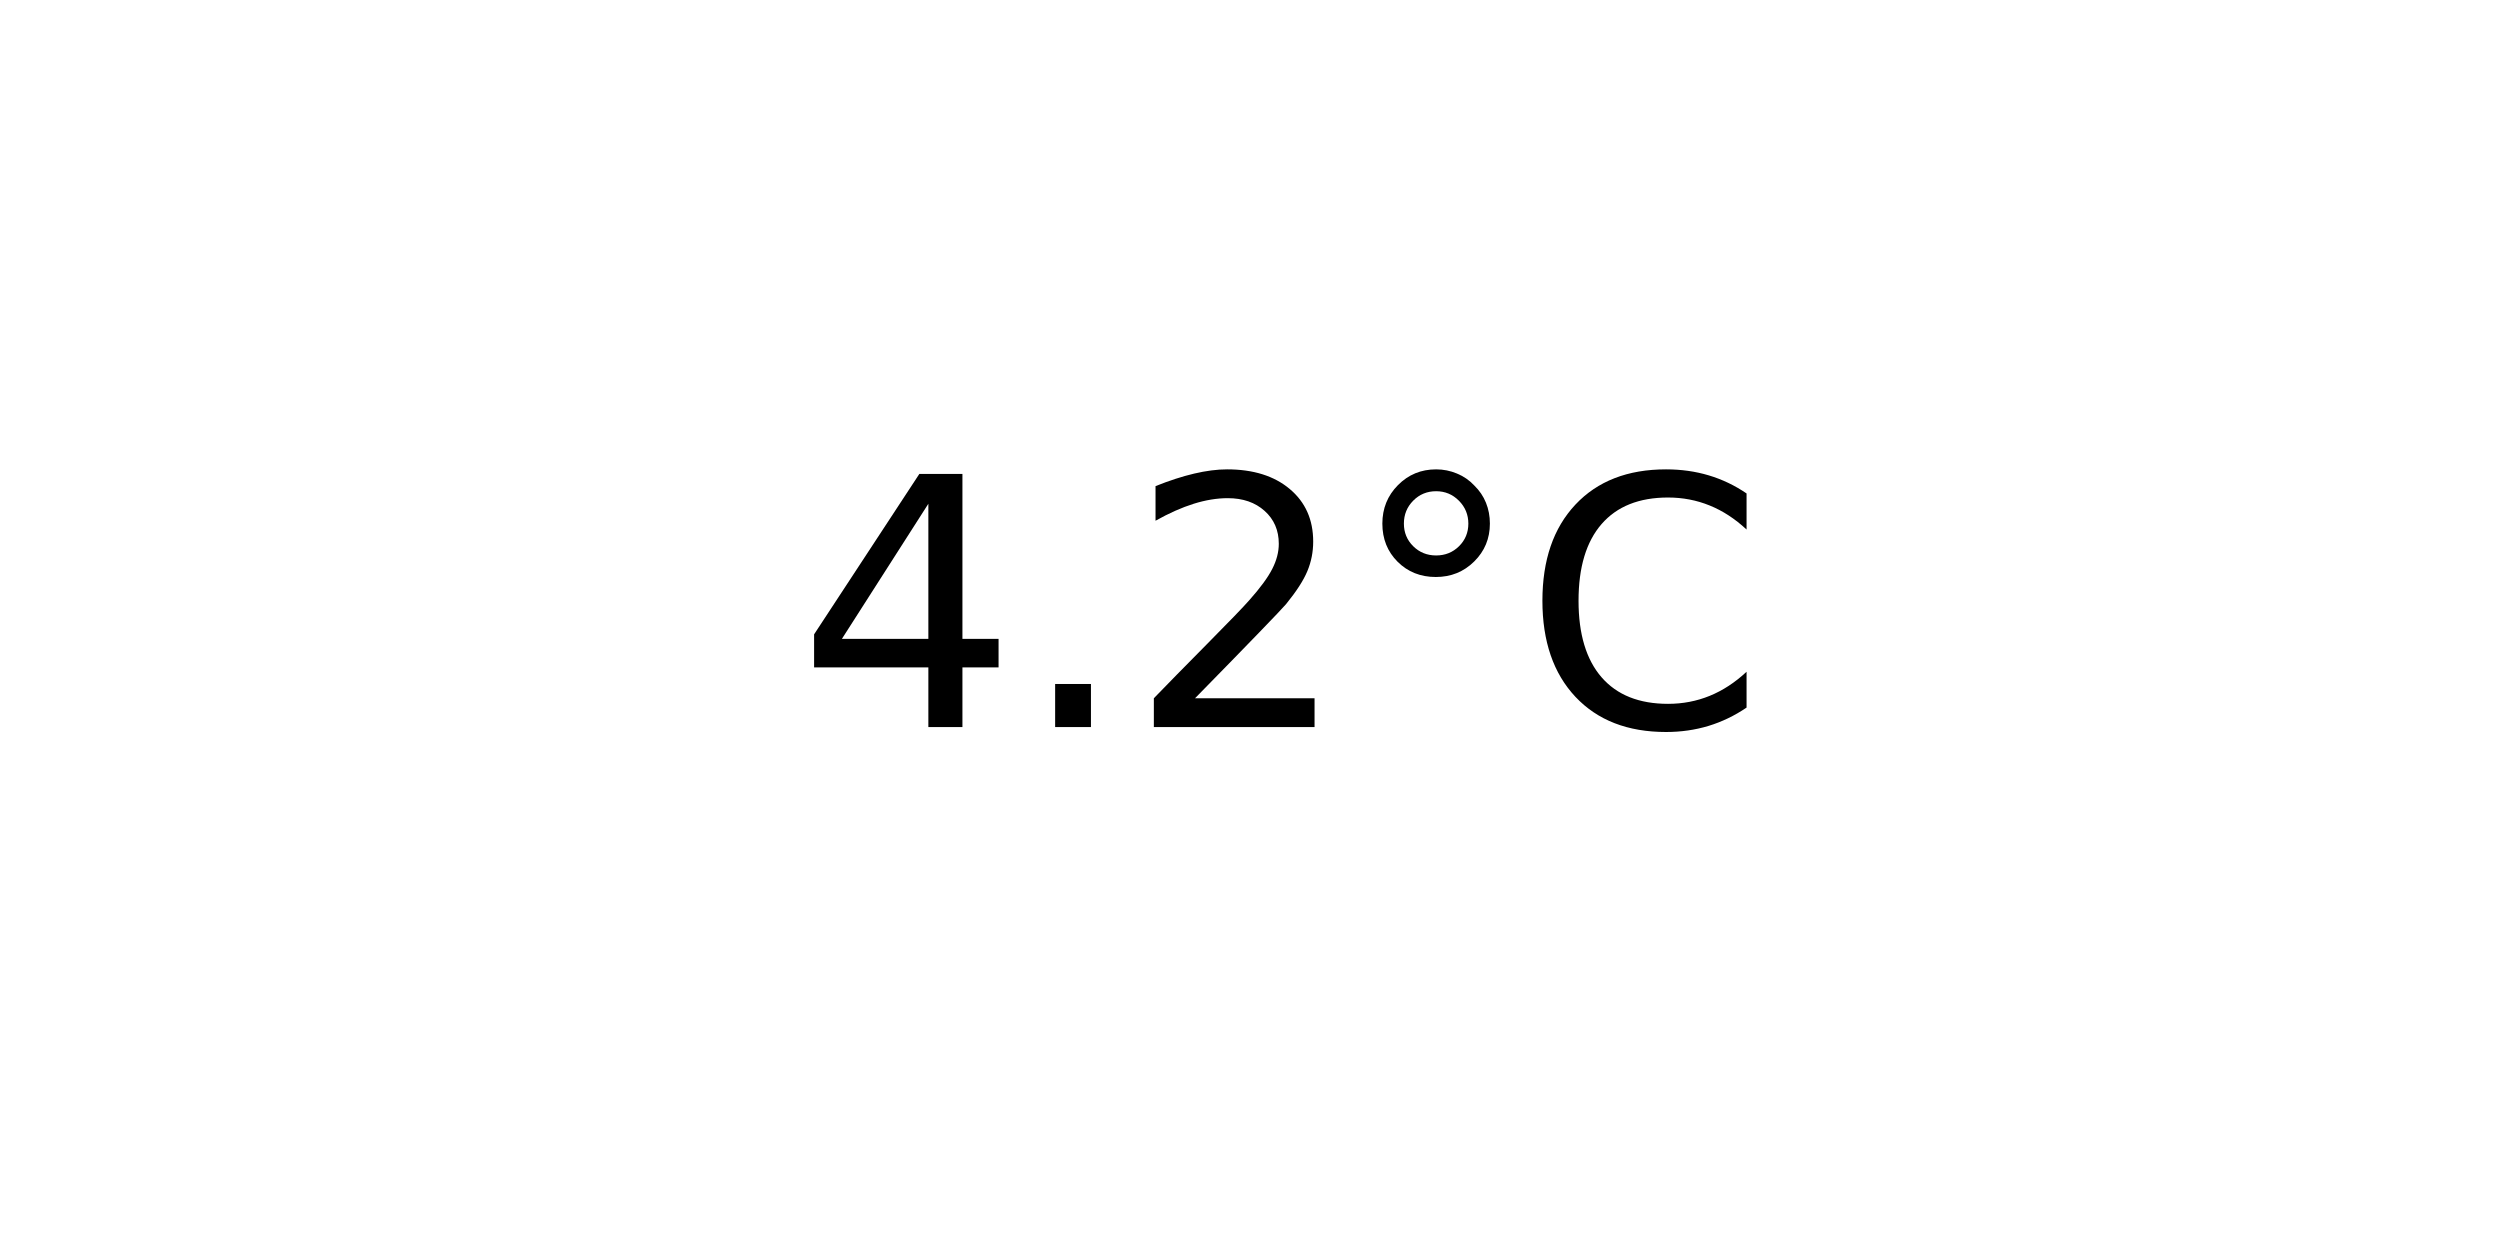
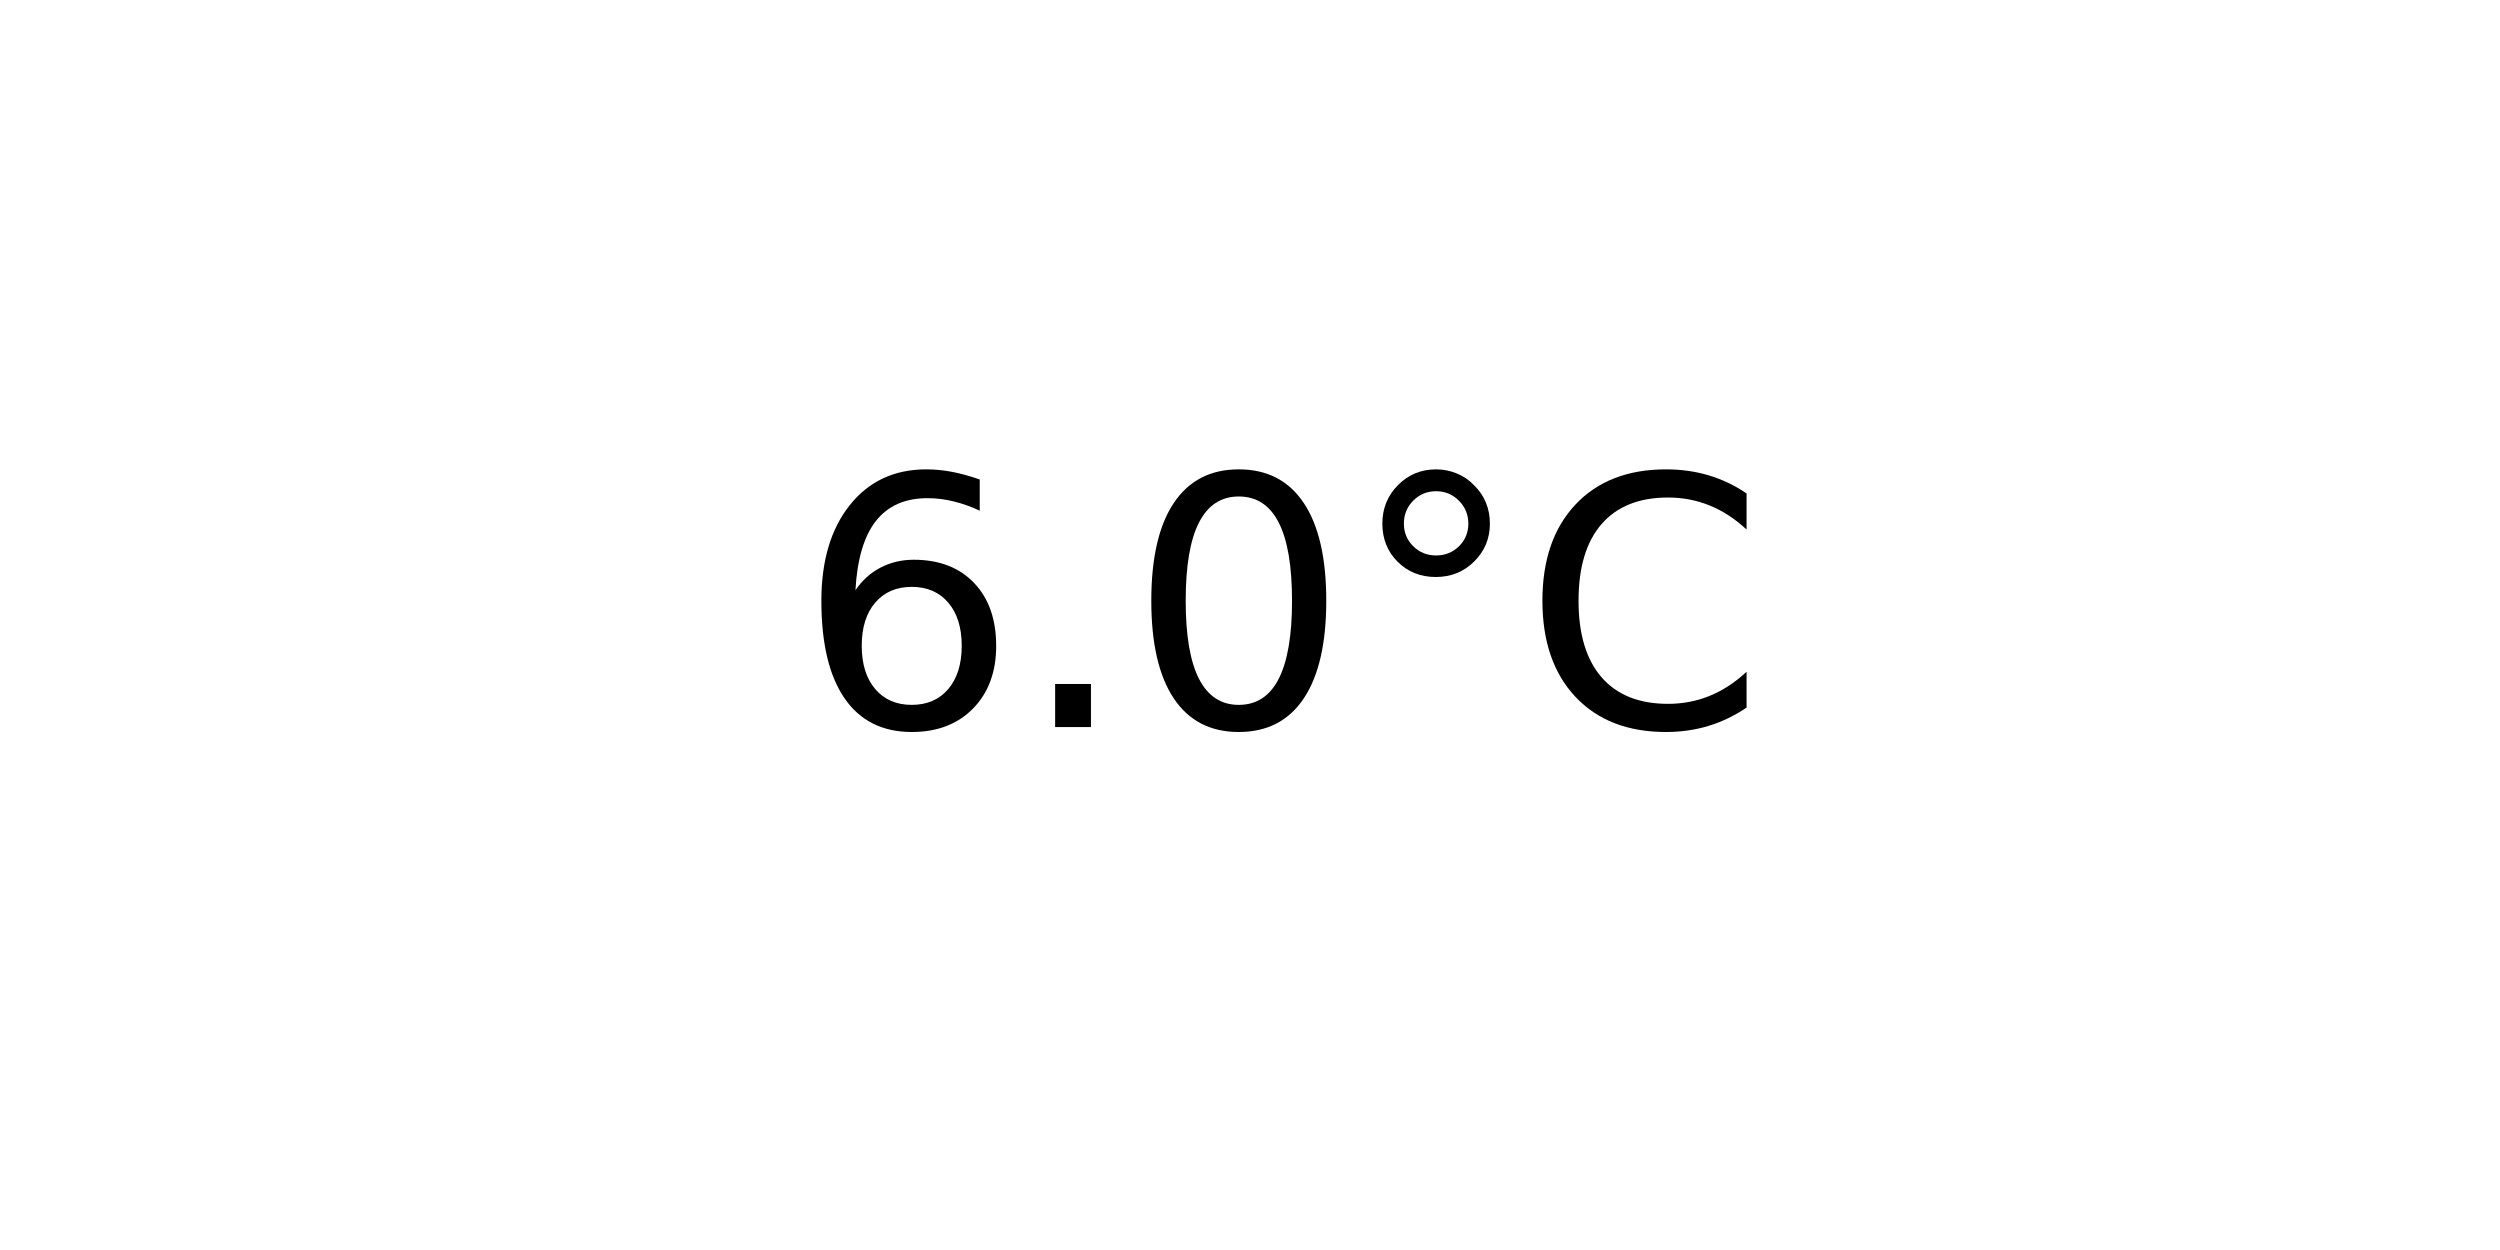
<svg xmlns="http://www.w3.org/2000/svg" xmlns:xlink="http://www.w3.org/1999/xlink" width="72pt" height="36pt" viewBox="0 0 72 36" version="1.1">
  <defs>
    <style type="text/css">*{stroke-linejoin: round; stroke-linecap: butt}</style>
  </defs>
  <g id="figure_1">
    <g id="axes_1">
      <g id="text_1">
        <g transform="translate(22.95703 20.93937) scale(0.1 -0.1)">
          <defs>
-             <path id="DejaVuSans-34" d="M 2419 4116  L 825 1625  L 2419 1625  L 2419 4116  z M 2253 4666  L 3047 4666  L 3047 1625  L 3713 1625  L 3713 1100  L 3047 1100  L 3047 0  L 2419 0  L 2419 1100  L 313 1100  L 313 1709  L 2253 4666  z " transform="scale(0.015625)" />
+             <path id="DejaVuSans-36" d="M 2113 2584  Q 1688 2584 1439 2293  Q 1191 2003 1191 1497  Q 1191 994 1439 701  Q 1688 409 2113 409  Q 2538 409 2786 701  Q 3034 994 3034 1497  Q 3034 2003 2786 2293  Q 2538 2584 2113 2584  z M 3366 4563  L 3366 3988  Q 3128 4100 2886 4159  Q 2644 4219 2406 4219  Q 1781 4219 1451 3797  Q 1122 3375 1075 2522  Q 1259 2794 1537 2939  Q 1816 3084 2150 3084  Q 2853 3084 3261 2657  Q 3669 2231 3669 1497  Q 3669 778 3244 343  Q 2819 -91 2113 -91  Q 1303 -91 875 529  Q 447 1150 447 2328  Q 447 3434 972 4092  Q 1497 4750 2381 4750  Q 2619 4750 2861 4703  Q 3103 4656 3366 4563  z " transform="scale(0.015625)" />
            <path id="DejaVuSans-2e" d="M 684 794  L 1344 794  L 1344 0  L 684 0  L 684 794  z " transform="scale(0.015625)" />
-             <path id="DejaVuSans-32" d="M 1228 531  L 3431 531  L 3431 0  L 469 0  L 469 531  Q 828 903 1448 1529  Q 2069 2156 2228 2338  Q 2531 2678 2651 2914  Q 2772 3150 2772 3378  Q 2772 3750 2511 3984  Q 2250 4219 1831 4219  Q 1534 4219 1204 4116  Q 875 4013 500 3803  L 500 4441  Q 881 4594 1212 4672  Q 1544 4750 1819 4750  Q 2544 4750 2975 4387  Q 3406 4025 3406 3419  Q 3406 3131 3298 2873  Q 3191 2616 2906 2266  Q 2828 2175 2409 1742  Q 1991 1309 1228 531  z " transform="scale(0.015625)" />
+             <path id="DejaVuSans-30" d="M 2034 4250  Q 1547 4250 1301 3770  Q 1056 3291 1056 2328  Q 1056 1369 1301 889  Q 1547 409 2034 409  Q 2525 409 2770 889  Q 3016 1369 3016 2328  Q 3016 3291 2770 3770  Q 2525 4250 2034 4250  z M 2034 4750  Q 2819 4750 3233 4129  Q 3647 3509 3647 2328  Q 3647 1150 3233 529  Q 2819 -91 2034 -91  Q 1250 -91 836 529  Q 422 1150 422 2328  Q 422 3509 836 4129  Q 1250 4750 2034 4750  z " transform="scale(0.015625)" />
            <path id="DejaVuSans-b0" d="M 1600 4347  Q 1350 4347 1178 4173  Q 1006 4000 1006 3750  Q 1006 3503 1178 3333  Q 1350 3163 1600 3163  Q 1850 3163 2022 3333  Q 2194 3503 2194 3750  Q 2194 3997 2020 4172  Q 1847 4347 1600 4347  z M 1600 4750  Q 1800 4750 1984 4673  Q 2169 4597 2303 4453  Q 2447 4313 2519 4134  Q 2591 3956 2591 3750  Q 2591 3338 2302 3052  Q 2013 2766 1594 2766  Q 1172 2766 890 3047  Q 609 3328 609 3750  Q 609 4169 896 4459  Q 1184 4750 1600 4750  z " transform="scale(0.015625)" />
            <path id="DejaVuSans-43" d="M 4122 4306  L 4122 3641  Q 3803 3938 3442 4084  Q 3081 4231 2675 4231  Q 1875 4231 1450 3742  Q 1025 3253 1025 2328  Q 1025 1406 1450 917  Q 1875 428 2675 428  Q 3081 428 3442 575  Q 3803 722 4122 1019  L 4122 359  Q 3791 134 3420 21  Q 3050 -91 2638 -91  Q 1578 -91 968 557  Q 359 1206 359 2328  Q 359 3453 968 4101  Q 1578 4750 2638 4750  Q 3056 4750 3426 4639  Q 3797 4528 4122 4306  z " transform="scale(0.015625)" />
          </defs>
-           <use xlink:href="#DejaVuSans-34" />
+           <use xlink:href="#DejaVuSans-36" />
          <use xlink:href="#DejaVuSans-2e" x="63.623" />
-           <use xlink:href="#DejaVuSans-32" x="95.41" />
+           <use xlink:href="#DejaVuSans-30" x="95.41" />
          <use xlink:href="#DejaVuSans-b0" x="159.033" />
          <use xlink:href="#DejaVuSans-43" x="209.033" />
        </g>
      </g>
    </g>
  </g>
</svg>
